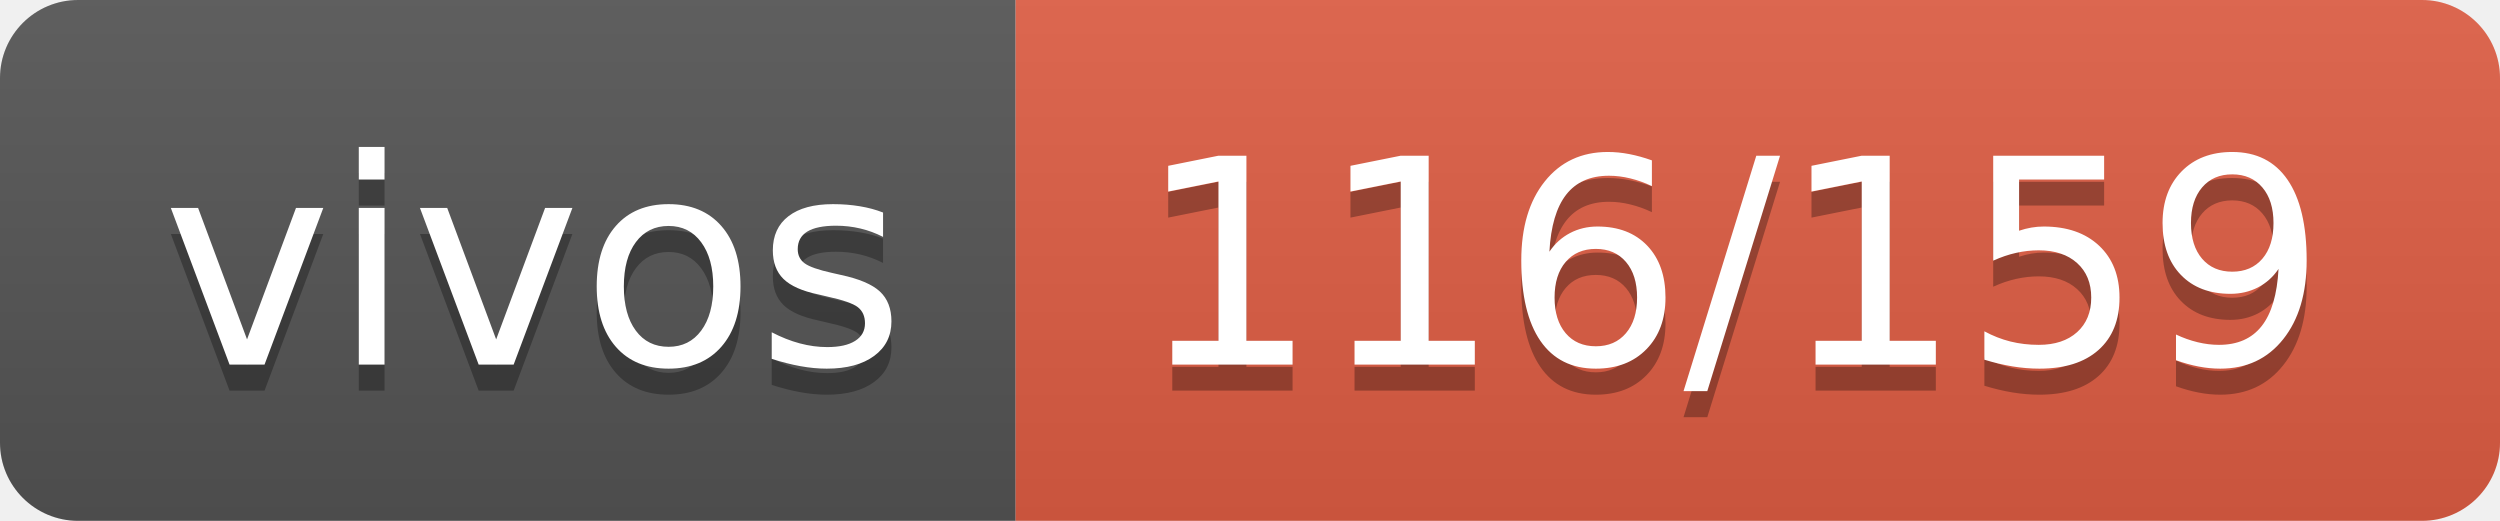
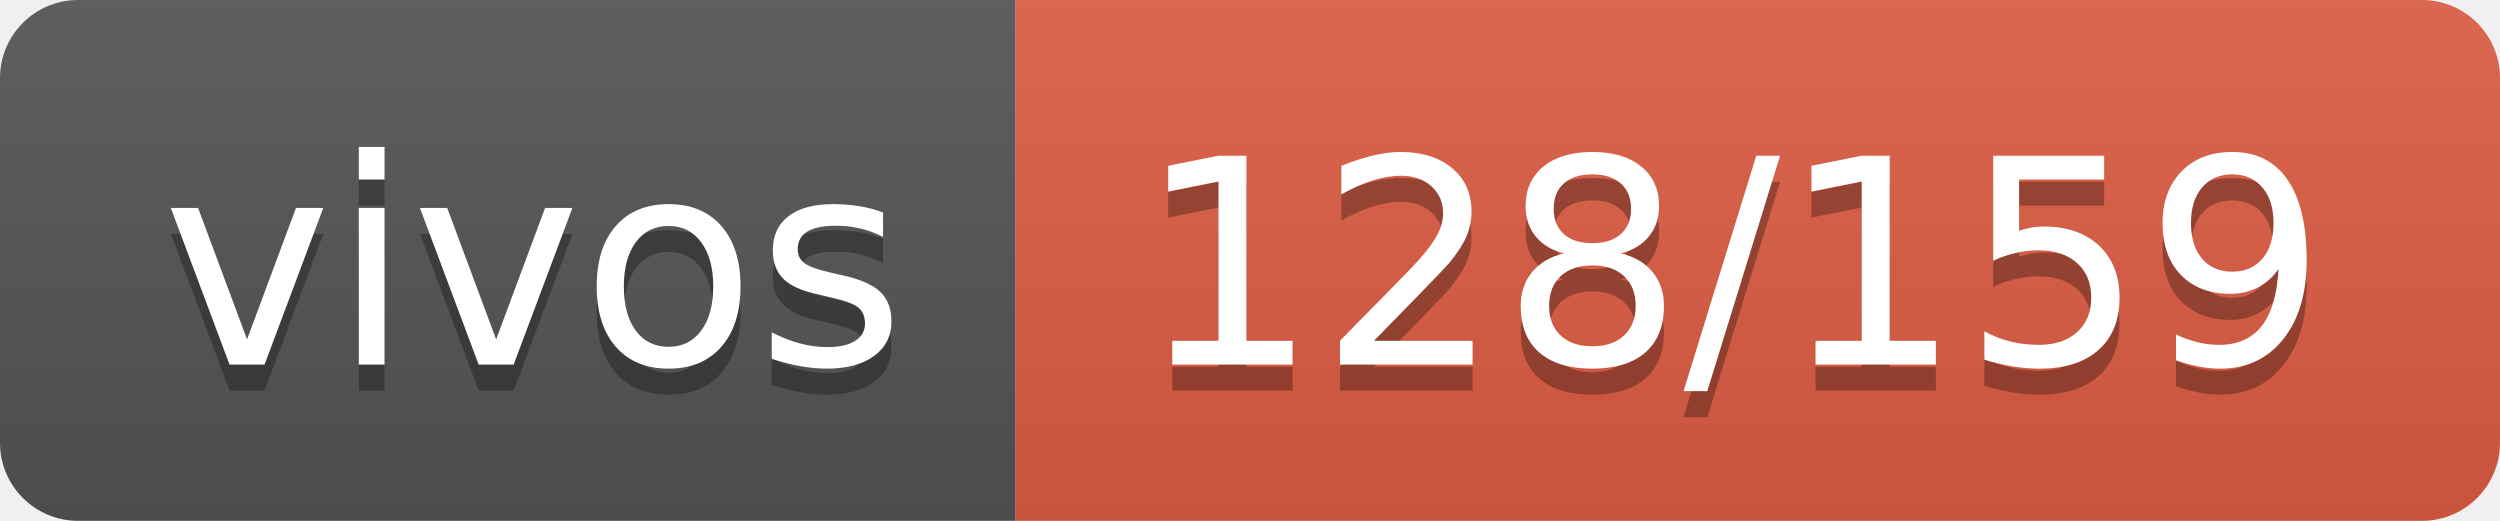
- <svg xmlns="http://www.w3.org/2000/svg" width="96" height="20" role="img" aria-label="vivos: 116/159">
+ <svg xmlns="http://www.w3.org/2000/svg" width="96" height="20" role="img" aria-label="vivos: 128/159">
  <linearGradient id="s" x2="0" y2="100%">
    <stop offset="0" stop-color="#bbb" stop-opacity=".1" />
    <stop offset="1" stop-opacity=".1" />
  </linearGradient>
  <clipPath id="r">
    <rect width="96" height="20" rx="3" fill="#fff" />
  </clipPath>
  <g clip-path="url(#r)">
    <rect width="39" height="20" fill="#555" />
    <rect x="39" width="57" height="20" fill="#e05d44" />
    <rect width="96" height="20" fill="url(#s)" />
  </g>
  <g fill="#fff" text-anchor="middle" font-family="Verdana,Geneva,DejaVu Sans,sans-serif" text-rendering="geometricPrecision" font-size="110">
    <text aria-hidden="true" x="205" y="150" fill="#010101" fill-opacity=".3" transform="scale(.1)" textLength="290">vivos</text>
    <text x="205" y="140" transform="scale(.1)" fill="#fff" textLength="290">vivos</text>
-     <text aria-hidden="true" x="665" y="150" fill="#010101" fill-opacity=".3" transform="scale(.1)" textLength="470">116/159</text>
-     <text x="665" y="140" transform="scale(.1)" fill="#fff" textLength="470">116/159</text>
+     <text aria-hidden="true" x="665" y="150" fill="#010101" fill-opacity=".3" transform="scale(.1)" textLength="470">128/159</text>
+     <text x="665" y="140" transform="scale(.1)" fill="#fff" textLength="470">128/159</text>
  </g>
</svg>
